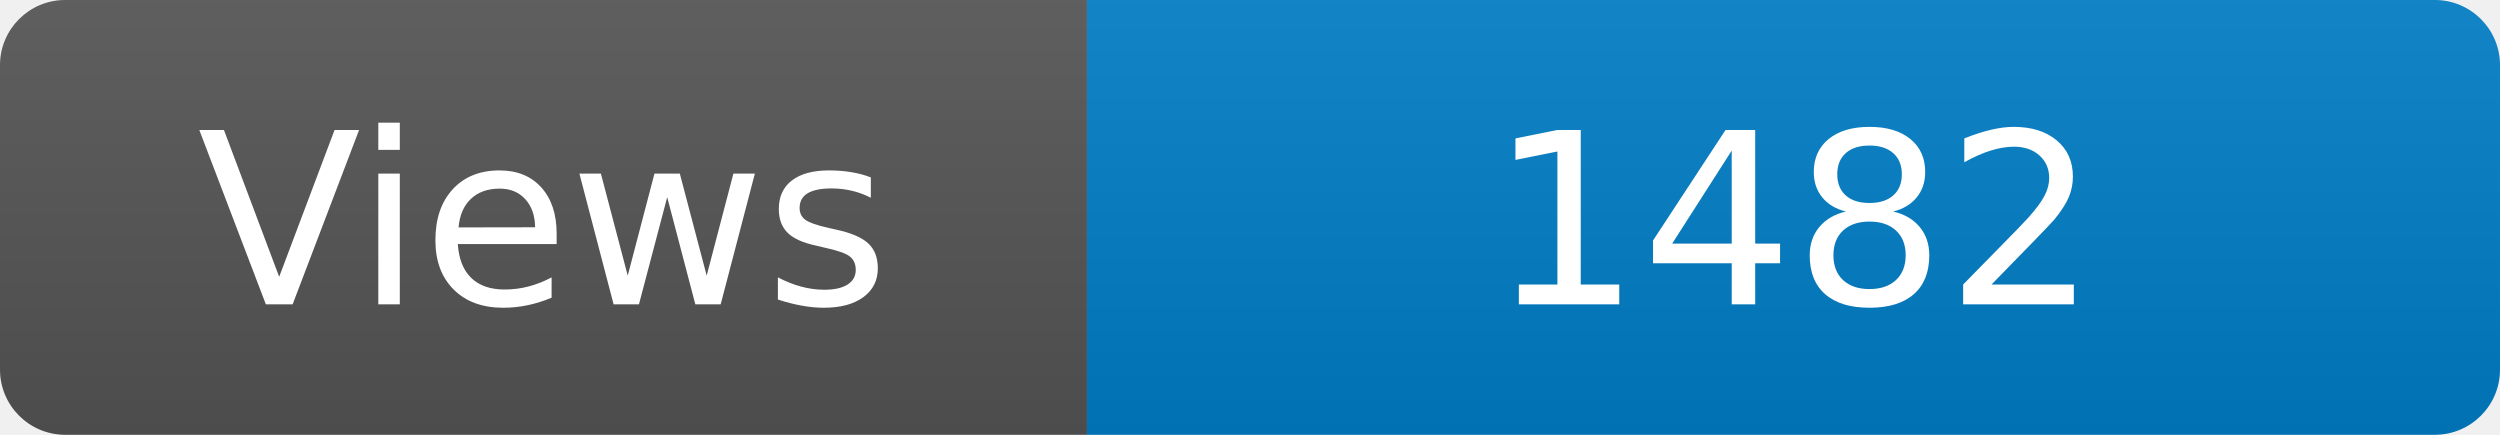
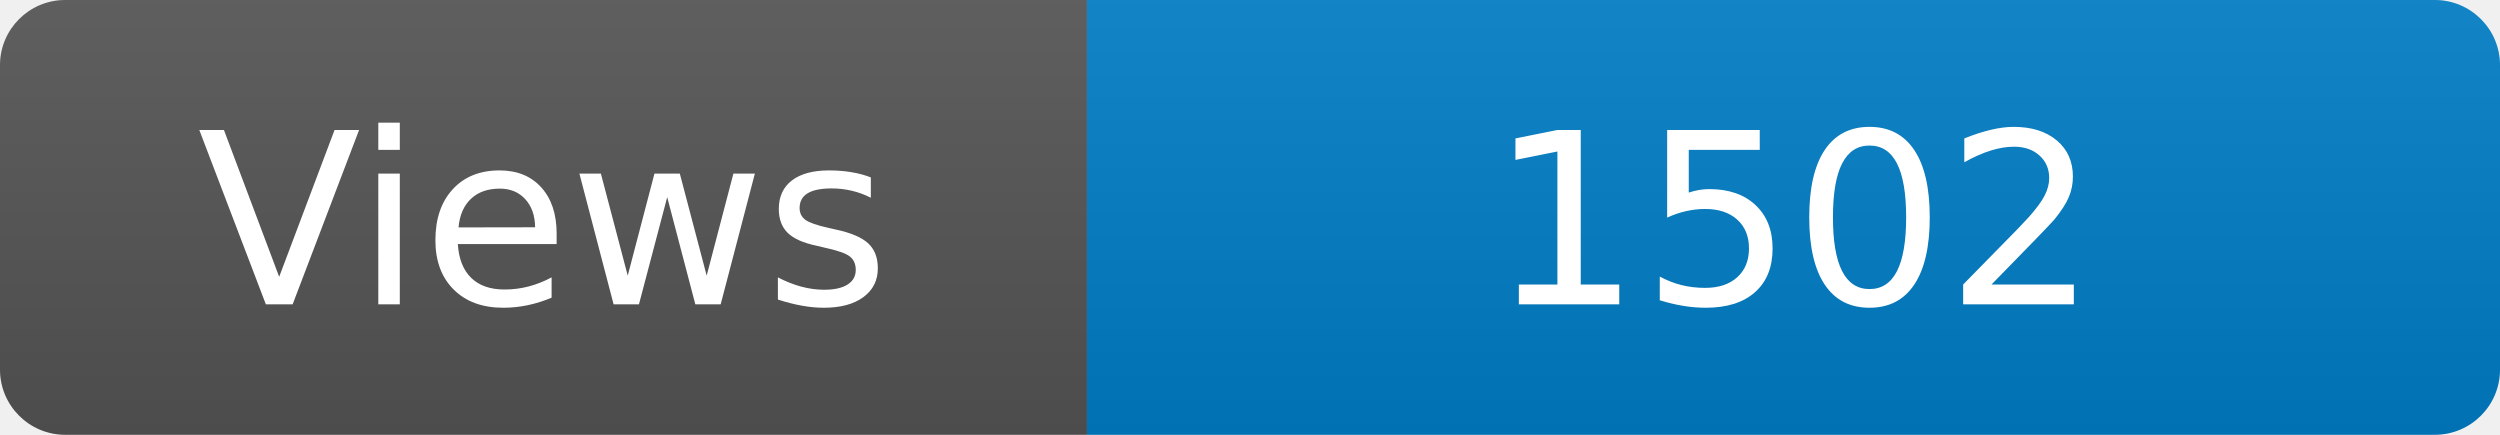
<svg xmlns="http://www.w3.org/2000/svg" width="115" height="20" role="img" aria-label="Maintained?: yes">
  <linearGradient id="s" x2="0" y2="100%">
    <stop offset="0" stop-color="#bbb" stop-opacity=".1" />
    <stop offset="1" stop-opacity=".1" />
  </linearGradient>
  <clipPath id="r">
    <rect width="115" height="20" rx="3" fill="#fff" />
  </clipPath>
  <g clip-path="url(#r)">
    <rect width="50" height="20" fill="#555" />
    <rect x="50" width="160" height="20" fill="#007ec6" />
    <rect width="115" height="20" fill="url(#s)" />
  </g>
  <g fill="#fff" text-anchor="middle" font-family="Verdana,Geneva,DejaVu Sans,sans-serif" font-size="110">
    <text x="250" y="140" transform="scale(.1)" fill="#fff">Views</text>
-     <text x="825" y="140" transform="scale(.1)" fill="#fff">1482</text>
+     <text x="825" y="140" transform="scale(.1)" fill="#fff">1502</text>
  </g>
</svg>
